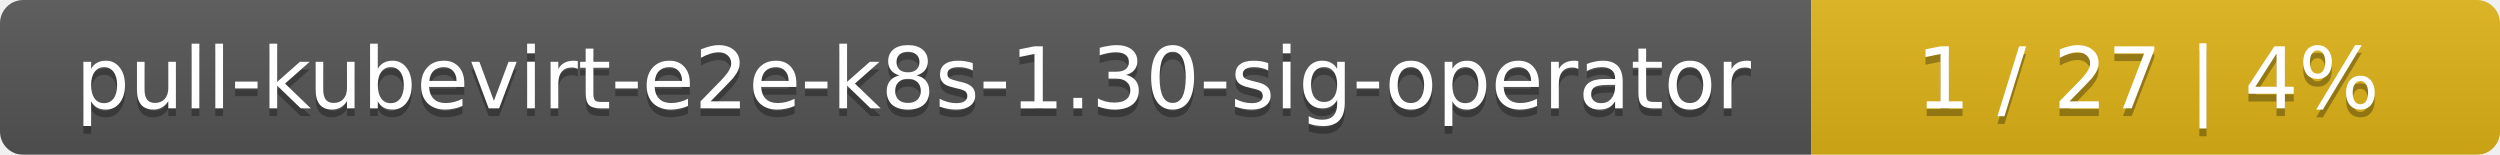
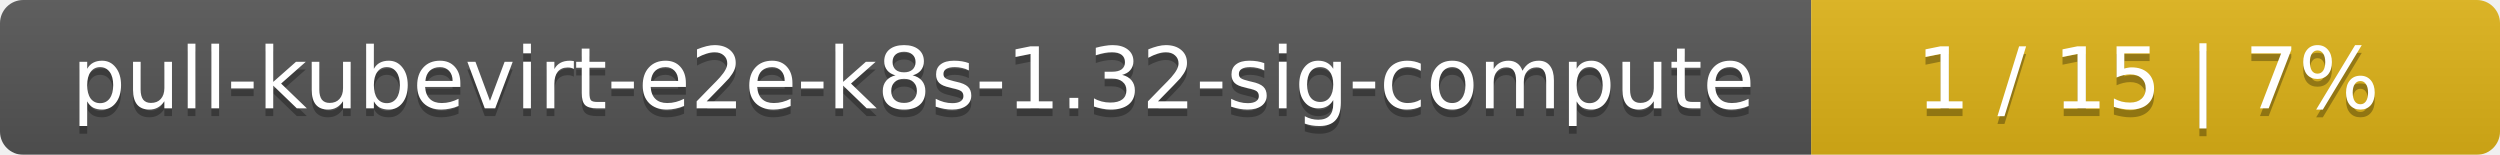
<svg xmlns="http://www.w3.org/2000/svg" width="323" height="20">
  <linearGradient id="smooth" x2="0" y2="100%">
    <stop offset="0" stop-color="#bbb" stop-opacity=".1" />
    <stop offset="1" stop-opacity=".1" />
  </linearGradient>
  <mask id="round">
    <rect width="323" height="20" rx="3" fill="#fff" />
  </mask>
  <g mask="url(#round)">
    <rect width="234" height="20" fill="#555" />
    <rect x="234" width="89" height="20" fill="#dfb317" />
    <rect width="323" height="20" fill="url(#smooth)" />
  </g>
  <g fill="#fff" text-anchor="middle" font-family="DejaVu Sans,Verdana,Geneva,sans-serif" font-size="11">
-     <text x="118" y="15" fill="#010101" fill-opacity=".3">pull-kubevirt-e2e-k8s-1.30-sig-operator</text>
-     <text x="118" y="14">pull-kubevirt-e2e-k8s-1.30-sig-operator</text>
-     <text x="277.5" y="15" fill="#010101" fill-opacity=".3">1 / 27    |    4%</text>
-     <text x="277.5" y="14">1 / 27    |    4%</text>
+     <text x="118" y="15" fill="#010101" fill-opacity=".3">pull-kubevirt-e2e-k8s-1.32-sig-compute</text>
+     <text x="118" y="14">pull-kubevirt-e2e-k8s-1.32-sig-compute</text>
+     <text x="277.5" y="15" fill="#010101" fill-opacity=".3">1 / 15    |    7%</text>
+     <text x="277.5" y="14">1 / 15    |    7%</text>
  </g>
</svg>
